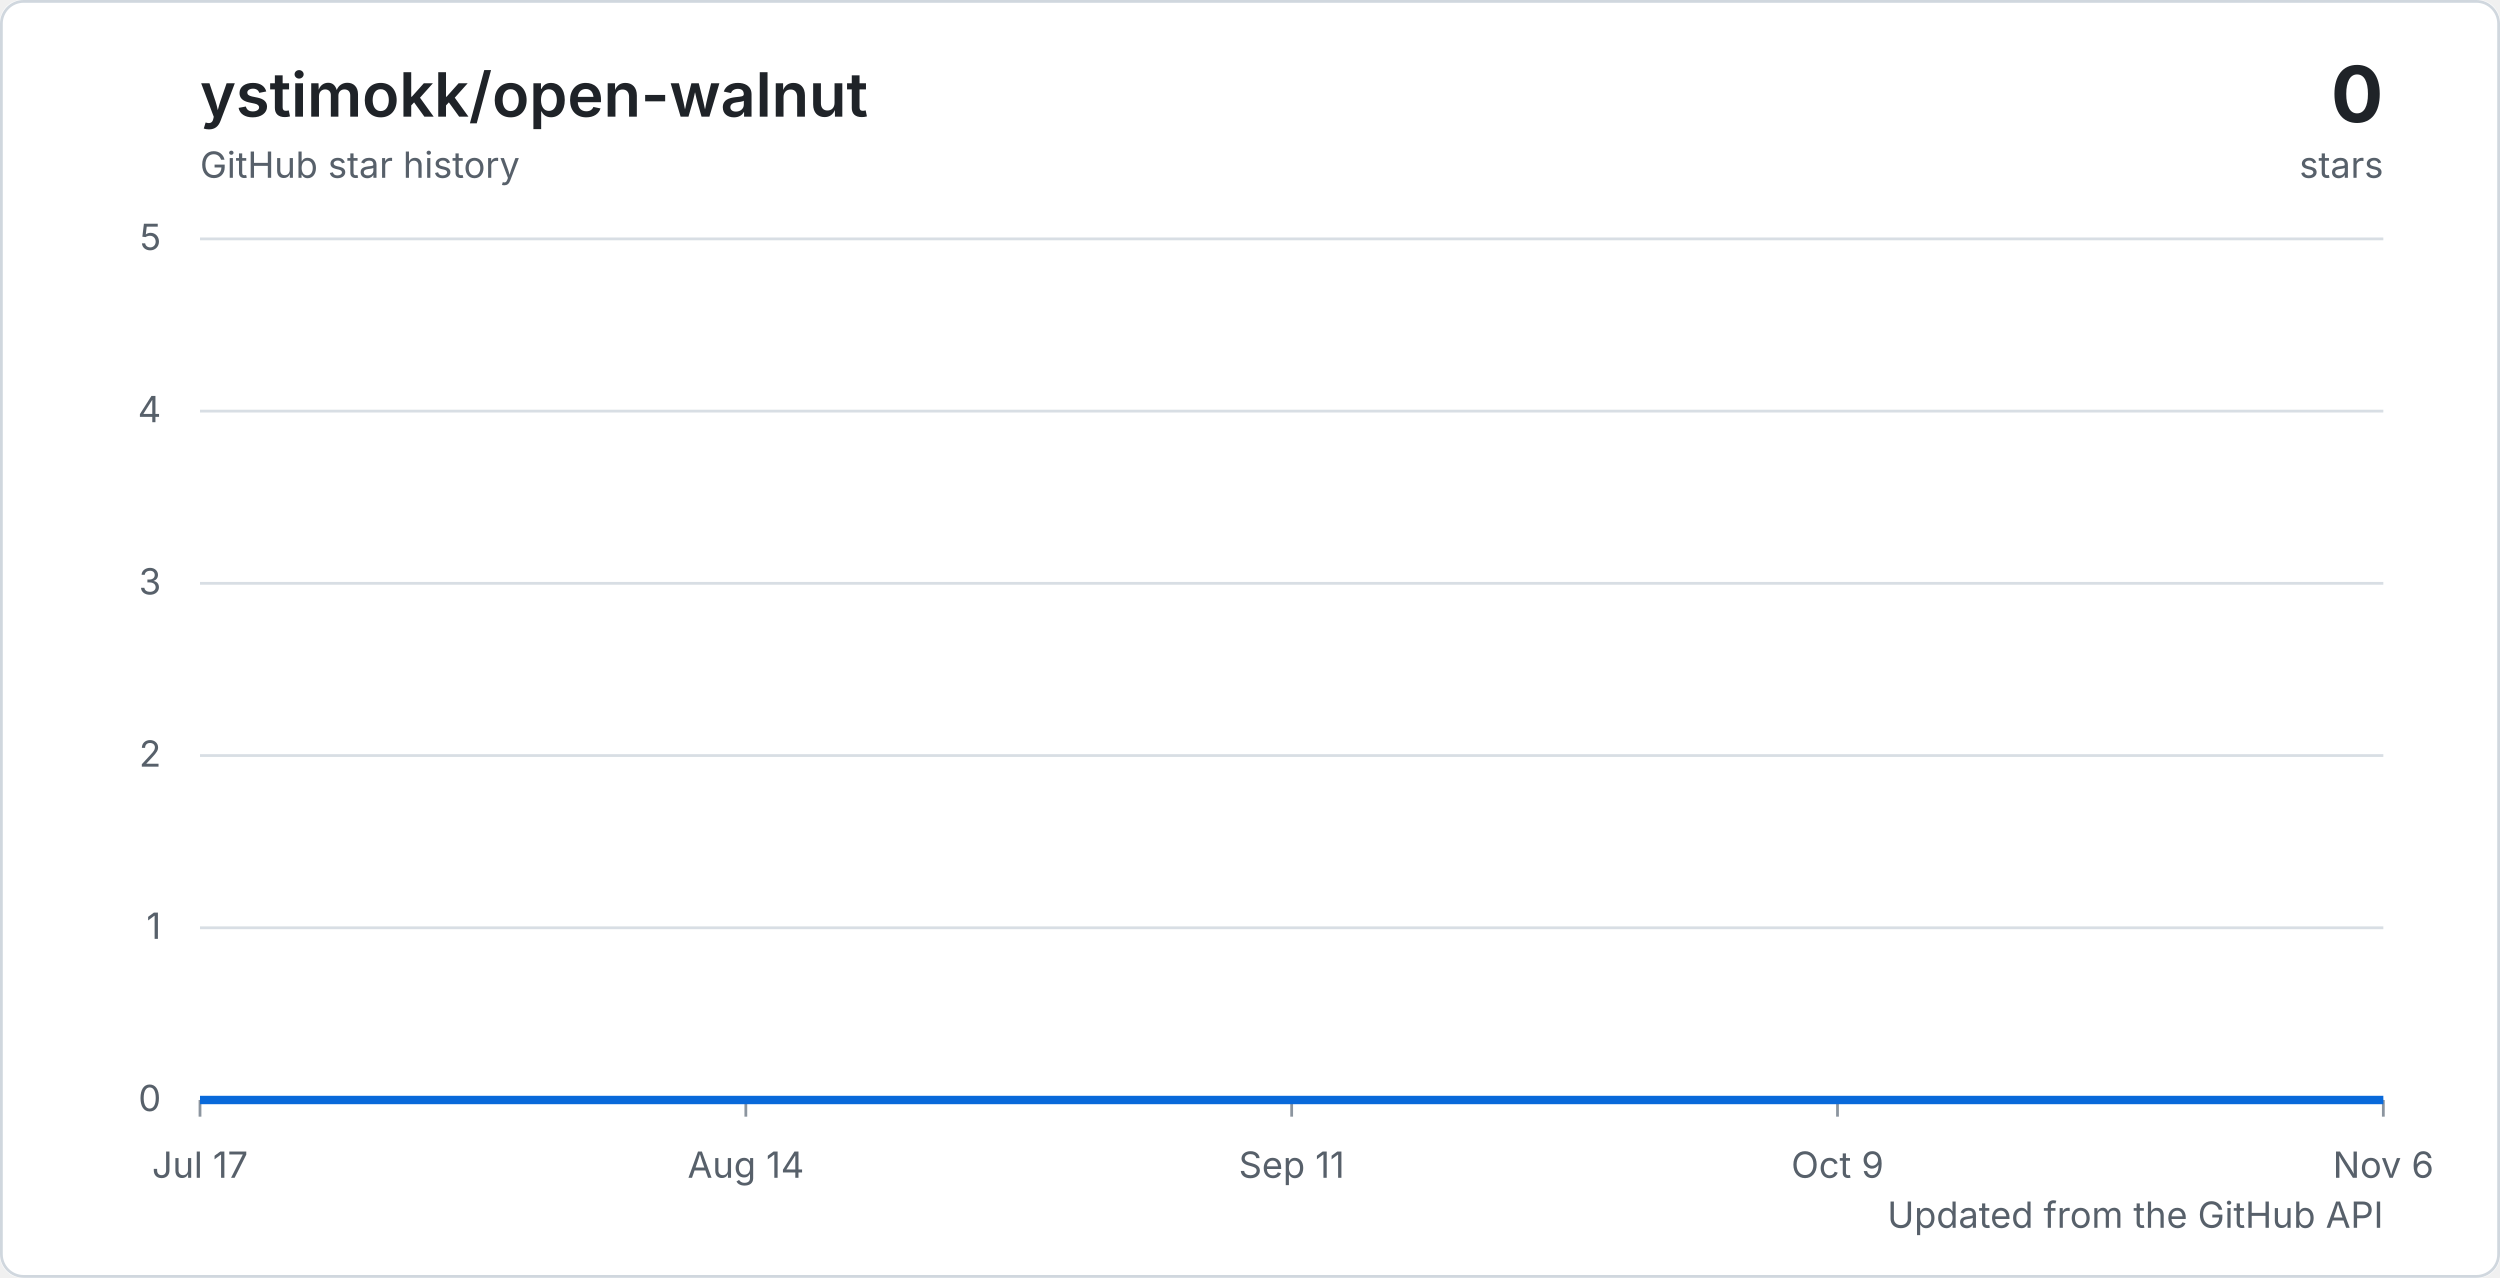
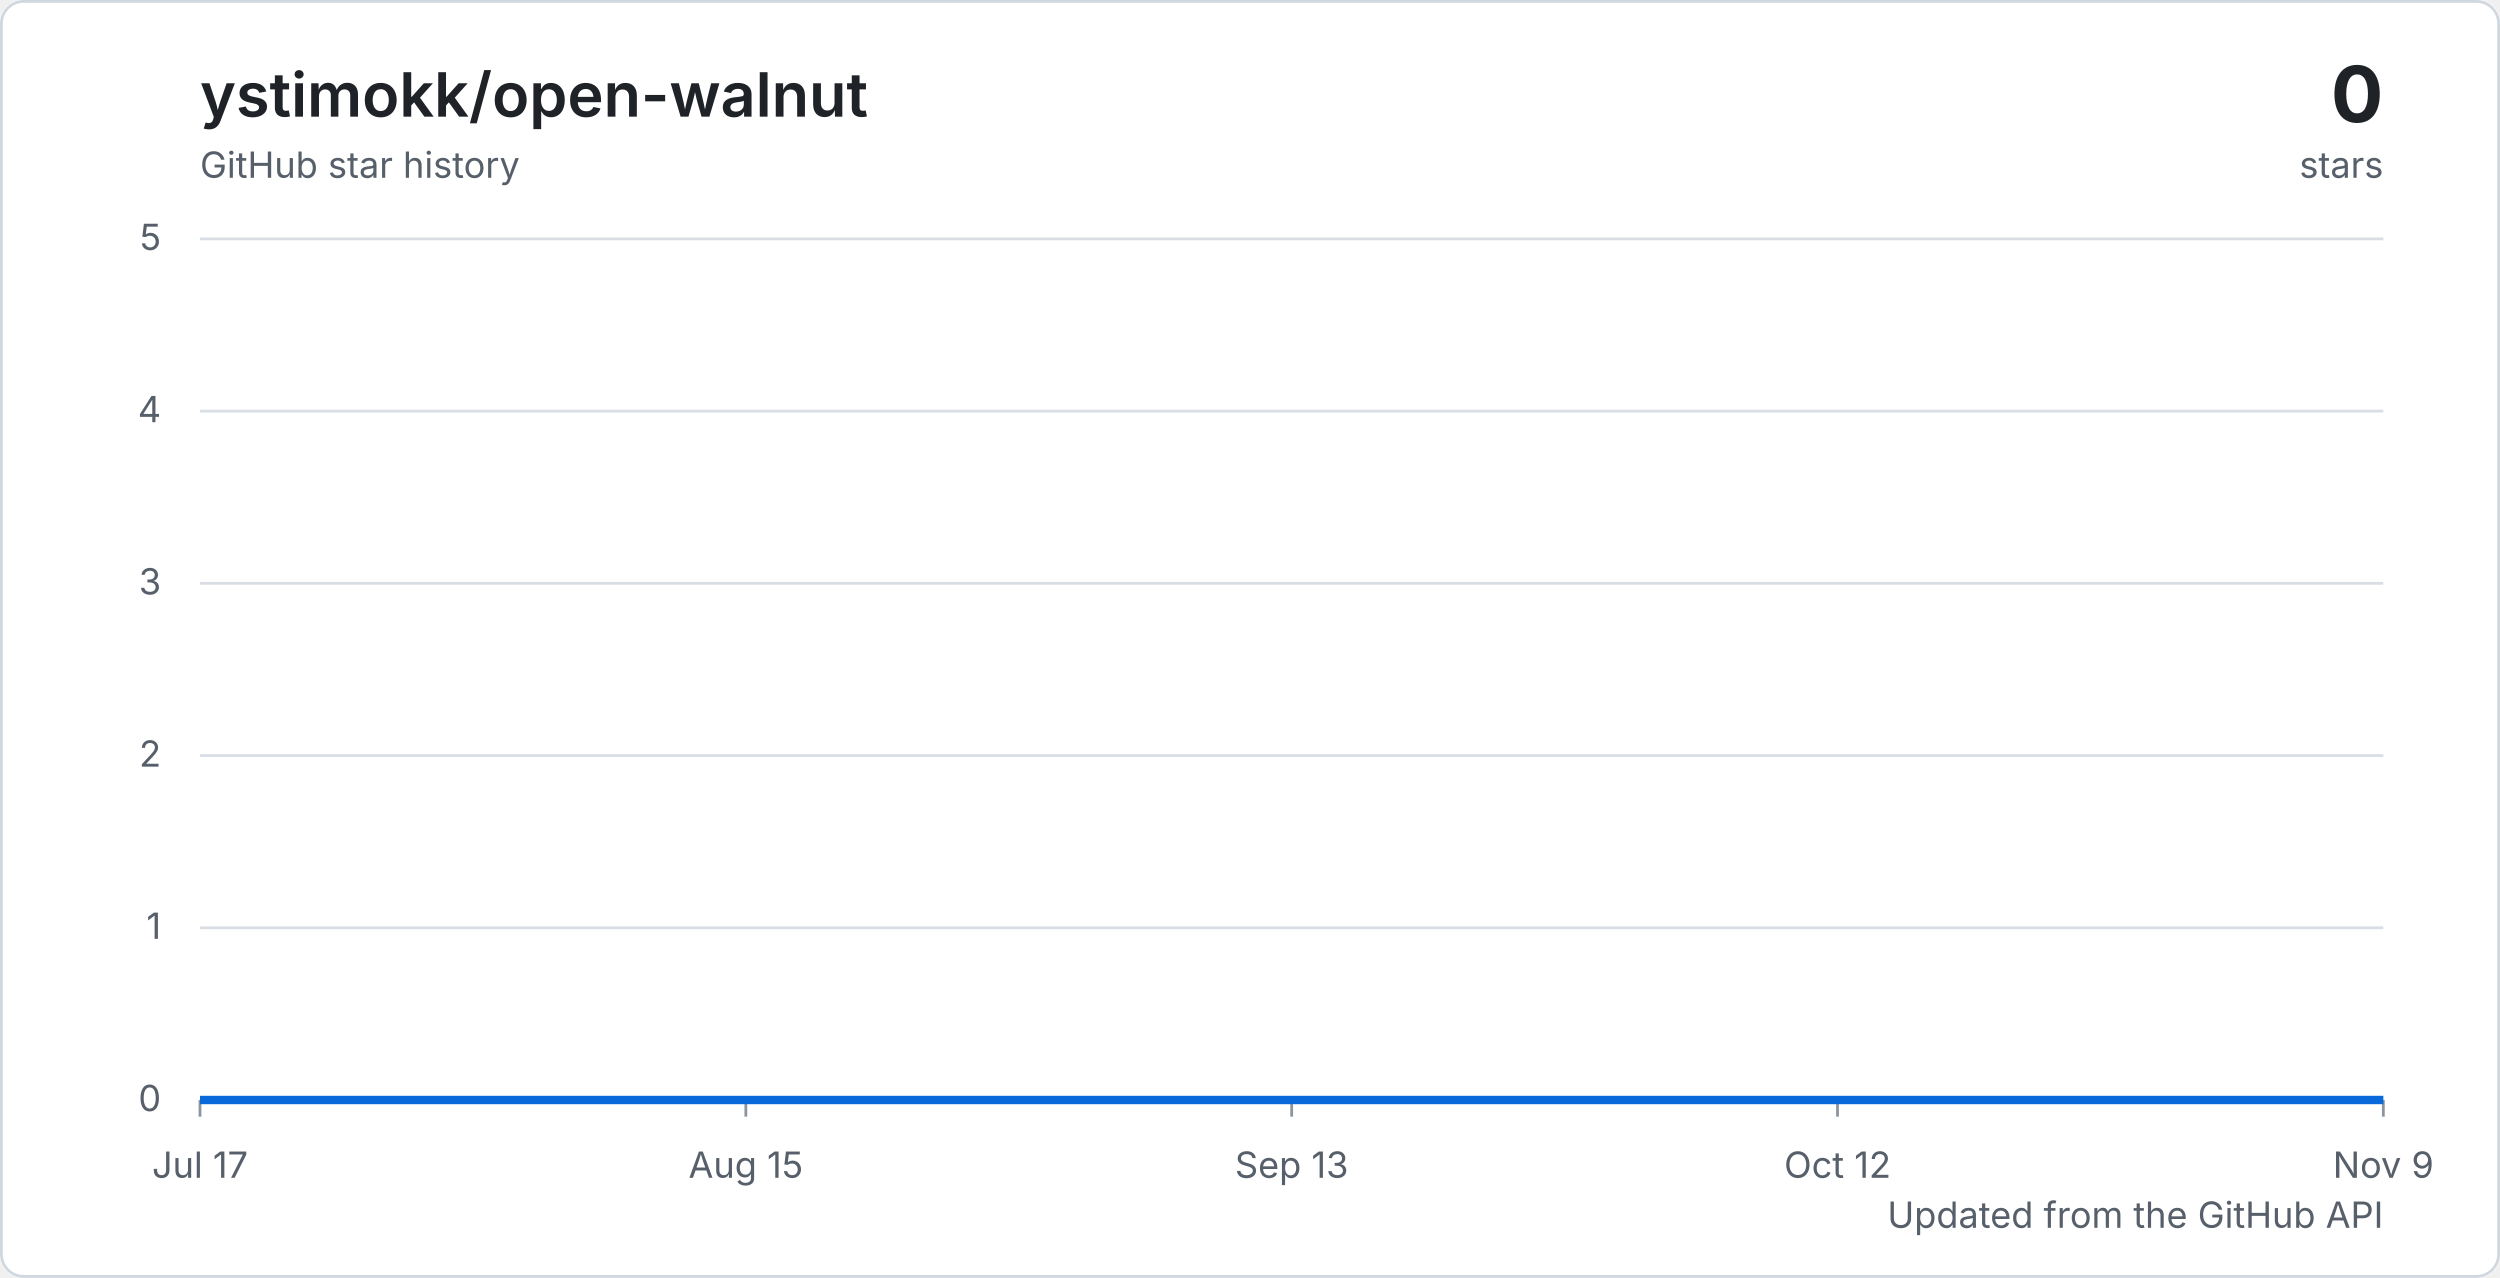
<svg xmlns="http://www.w3.org/2000/svg" width="900" height="460" viewBox="0 0 900 460" role="img" aria-labelledby="title description">
  <defs>
    <linearGradient id="area" x1="0" y1="0" x2="0" y2="1">
      <stop offset="0%" stop-color="#2f81f7" stop-opacity="0.32" />
      <stop offset="100%" stop-color="#2f81f7" stop-opacity="0.04" />
    </linearGradient>
    <style>
      .background { fill: #ffffff; }
      .border { fill: none; stroke: #d0d7de; }
      .grid { stroke: #d8dee4; stroke-width: 1; }
      .tick { stroke: #8c959f; stroke-width: 1; }
      .axis-label { fill: #57606a; font: 13px -apple-system, BlinkMacSystemFont, "Segoe UI", sans-serif; }
      .chart-title { fill: #1f2328; font: 600 22px -apple-system, BlinkMacSystemFont, "Segoe UI", sans-serif; }
      .chart-total { fill: #1f2328; font: 700 28px -apple-system, BlinkMacSystemFont, "Segoe UI", sans-serif; }
      .chart-caption { fill: #57606a; font: 13px -apple-system, BlinkMacSystemFont, "Segoe UI", sans-serif; }
      .line { fill: none; stroke: #0969da; stroke-linejoin: round; stroke-width: 3; }
      @media (prefers-color-scheme: dark) {
        .background { fill: #0d1117; }
        .border { stroke: #30363d; }
        .grid { stroke: #30363d; }
        .tick { stroke: #6e7681; }
        .axis-label, .chart-caption { fill: #8c959f; }
        .chart-title, .chart-total { fill: #f0f6fc; }
        .line { stroke: #58a6ff; }
      }
    </style>
  </defs>
  <rect class="background" width="900" height="460" rx="8" />
  <rect class="border" x="0.5" y="0.5" width="899" height="459" rx="8" />
  <text class="chart-title" x="72" y="42">ystimokk/open-walnut</text>
  <text class="chart-caption" x="72" y="64">GitHub star history</text>
  <text class="chart-total" x="858" y="44" text-anchor="end">0</text>
  <text class="chart-caption" x="858" y="64" text-anchor="end">stars</text>
  <line class="grid" x1="72" y1="396" x2="858" y2="396" />
  <text class="axis-label" x="58" y="400" text-anchor="end">0</text>
  <line class="grid" x1="72" y1="334" x2="858" y2="334" />
  <text class="axis-label" x="58" y="338" text-anchor="end">1</text>
  <line class="grid" x1="72" y1="272" x2="858" y2="272" />
  <text class="axis-label" x="58" y="276" text-anchor="end">2</text>
  <line class="grid" x1="72" y1="210" x2="858" y2="210" />
  <text class="axis-label" x="58" y="214" text-anchor="end">3</text>
  <line class="grid" x1="72" y1="148" x2="858" y2="148" />
  <text class="axis-label" x="58" y="152" text-anchor="end">4</text>
  <line class="grid" x1="72" y1="86" x2="858" y2="86" />
  <text class="axis-label" x="58" y="90" text-anchor="end">5</text>
  <line class="tick" x1="72" y1="396" x2="72" y2="402" />
  <text class="axis-label" x="72" y="424" text-anchor="middle">Jul 17</text>
  <line class="tick" x1="268.5" y1="396" x2="268.5" y2="402" />
-   <text class="axis-label" x="268.5" y="424" text-anchor="middle">Aug 14</text>
+   <text class="axis-label" x="268.5" y="424" text-anchor="middle">Aug 15</text>
  <line class="tick" x1="465" y1="396" x2="465" y2="402" />
-   <text class="axis-label" x="465" y="424" text-anchor="middle">Sep 11</text>
+   <text class="axis-label" x="465" y="424" text-anchor="middle">Sep 13</text>
  <line class="tick" x1="661.5" y1="396" x2="661.5" y2="402" />
-   <text class="axis-label" x="661.5" y="424" text-anchor="middle">Oct 9</text>
+   <text class="axis-label" x="661.5" y="424" text-anchor="middle">Oct 12</text>
  <line class="tick" x1="858" y1="396" x2="858" y2="402" />
-   <text class="axis-label" x="858" y="424" text-anchor="middle">Nov 6</text>
+   <text class="axis-label" x="858" y="424" text-anchor="middle">Nov 9</text>
  <path d="M 72 396 H 858 V 396 H 72 Z" fill="url(#area)" />
  <path class="line" d="M 72 396 H 858" />
  <text class="chart-caption" x="858" y="442" text-anchor="end">Updated from the GitHub API</text>
</svg>
